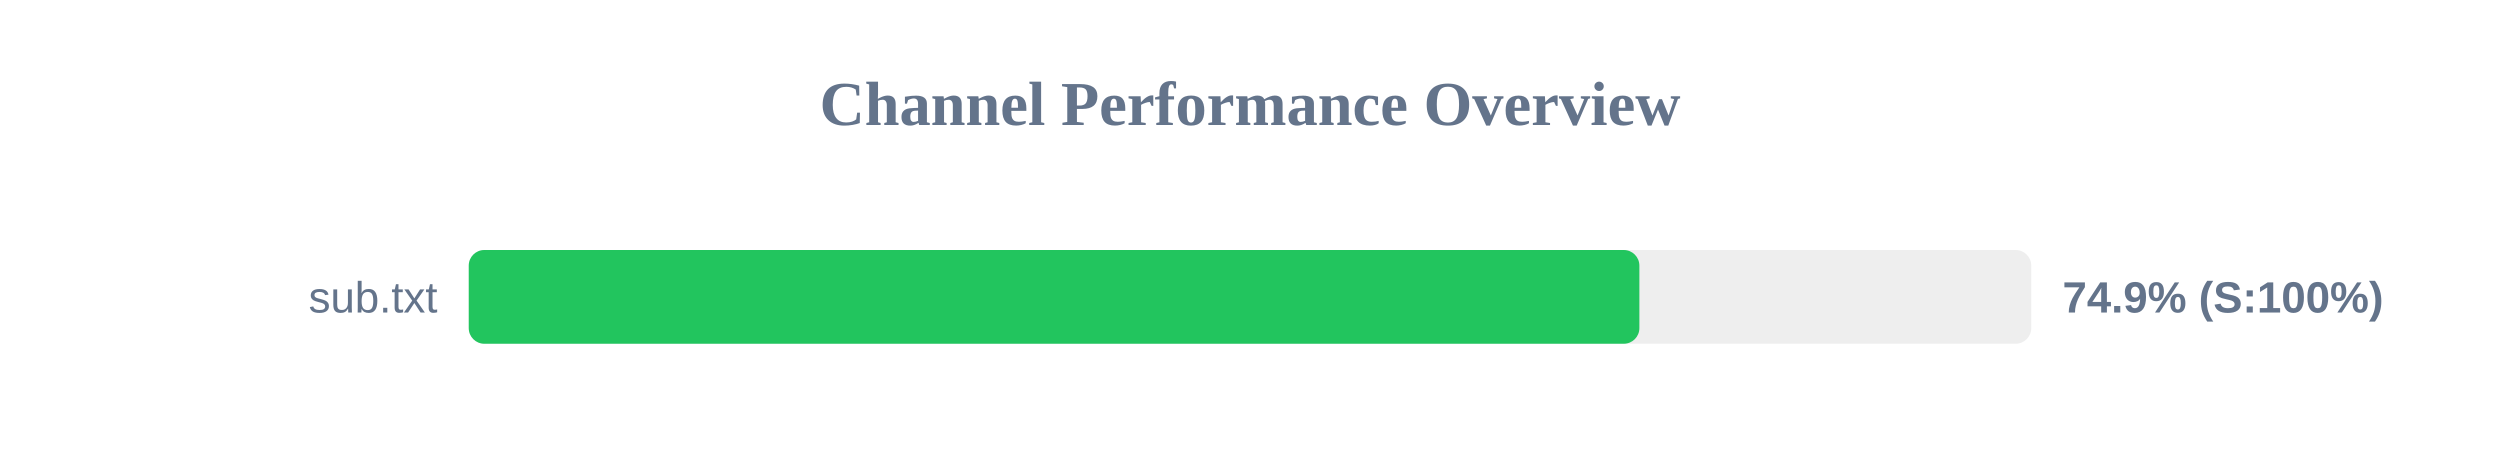
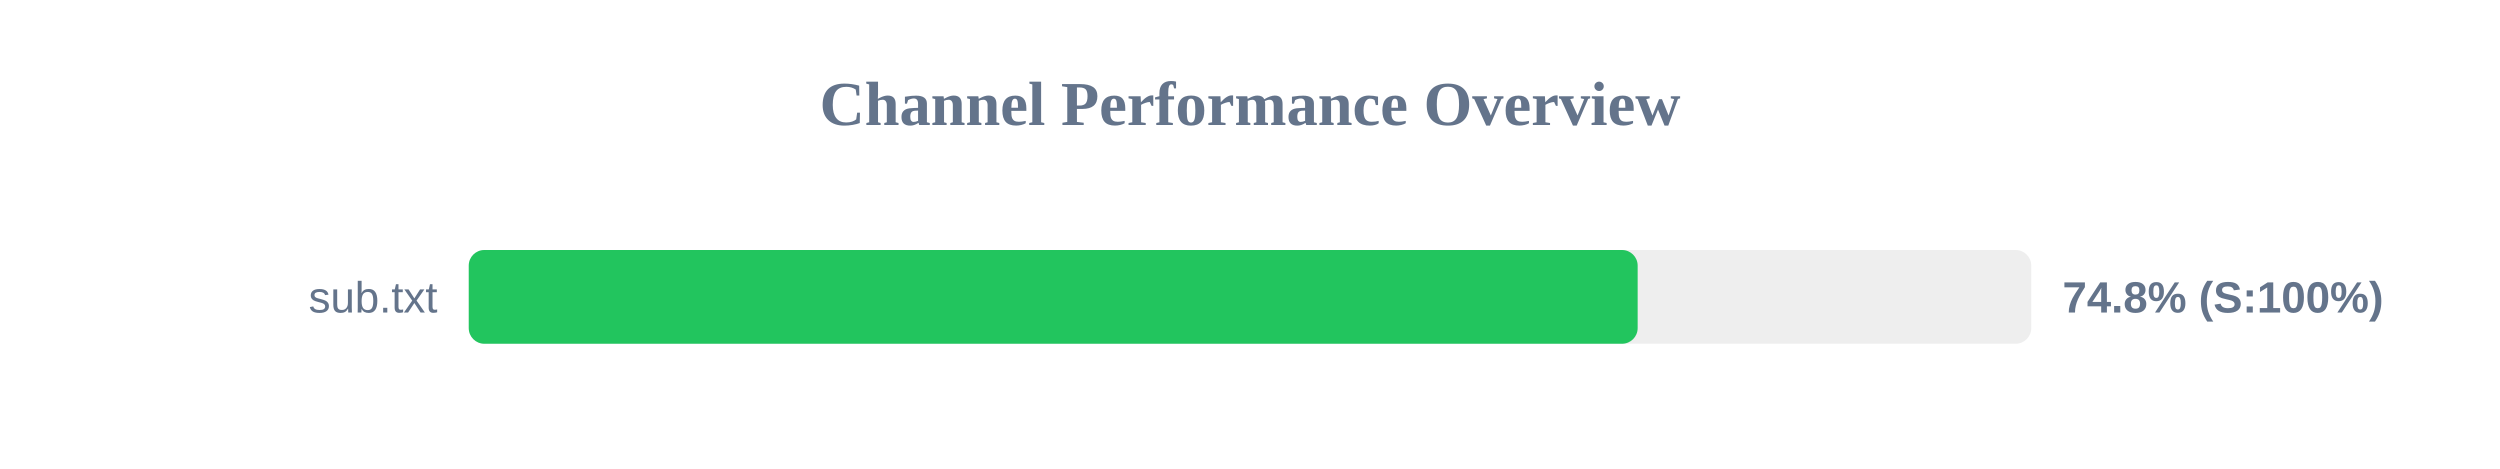
<svg xmlns="http://www.w3.org/2000/svg" width="800" height="150" version="1.1">
  <style>
        .row { font: 14px Arial; fill: #64748b; }
        .score { font: bold 14px Arial; fill: #64748b; }
    </style>
  <text x="400" y="40" text-anchor="middle" font-size="20px" font-weight="bold" fill="#64748b">Channel Performance Overview</text>
  <rect x="150" y="80" width="500" height="30" fill="#eee" rx="5" />
-   <rect x="150" y="80" width="374.6" height="30" fill="#22c55e" rx="5" />
+   <rect x="150" y="80" width="374.05" height="30" fill="#22c55e" rx="5" />
  <text x="140" y="100" text-anchor="end" class="row">sub.txt</text>
-   <text x="660" y="100" text-anchor="start" class="score">74.9% (S:100%)</text>
+   <text x="660" y="100" text-anchor="start" class="score">74.8% (S:100%)</text>
</svg>
